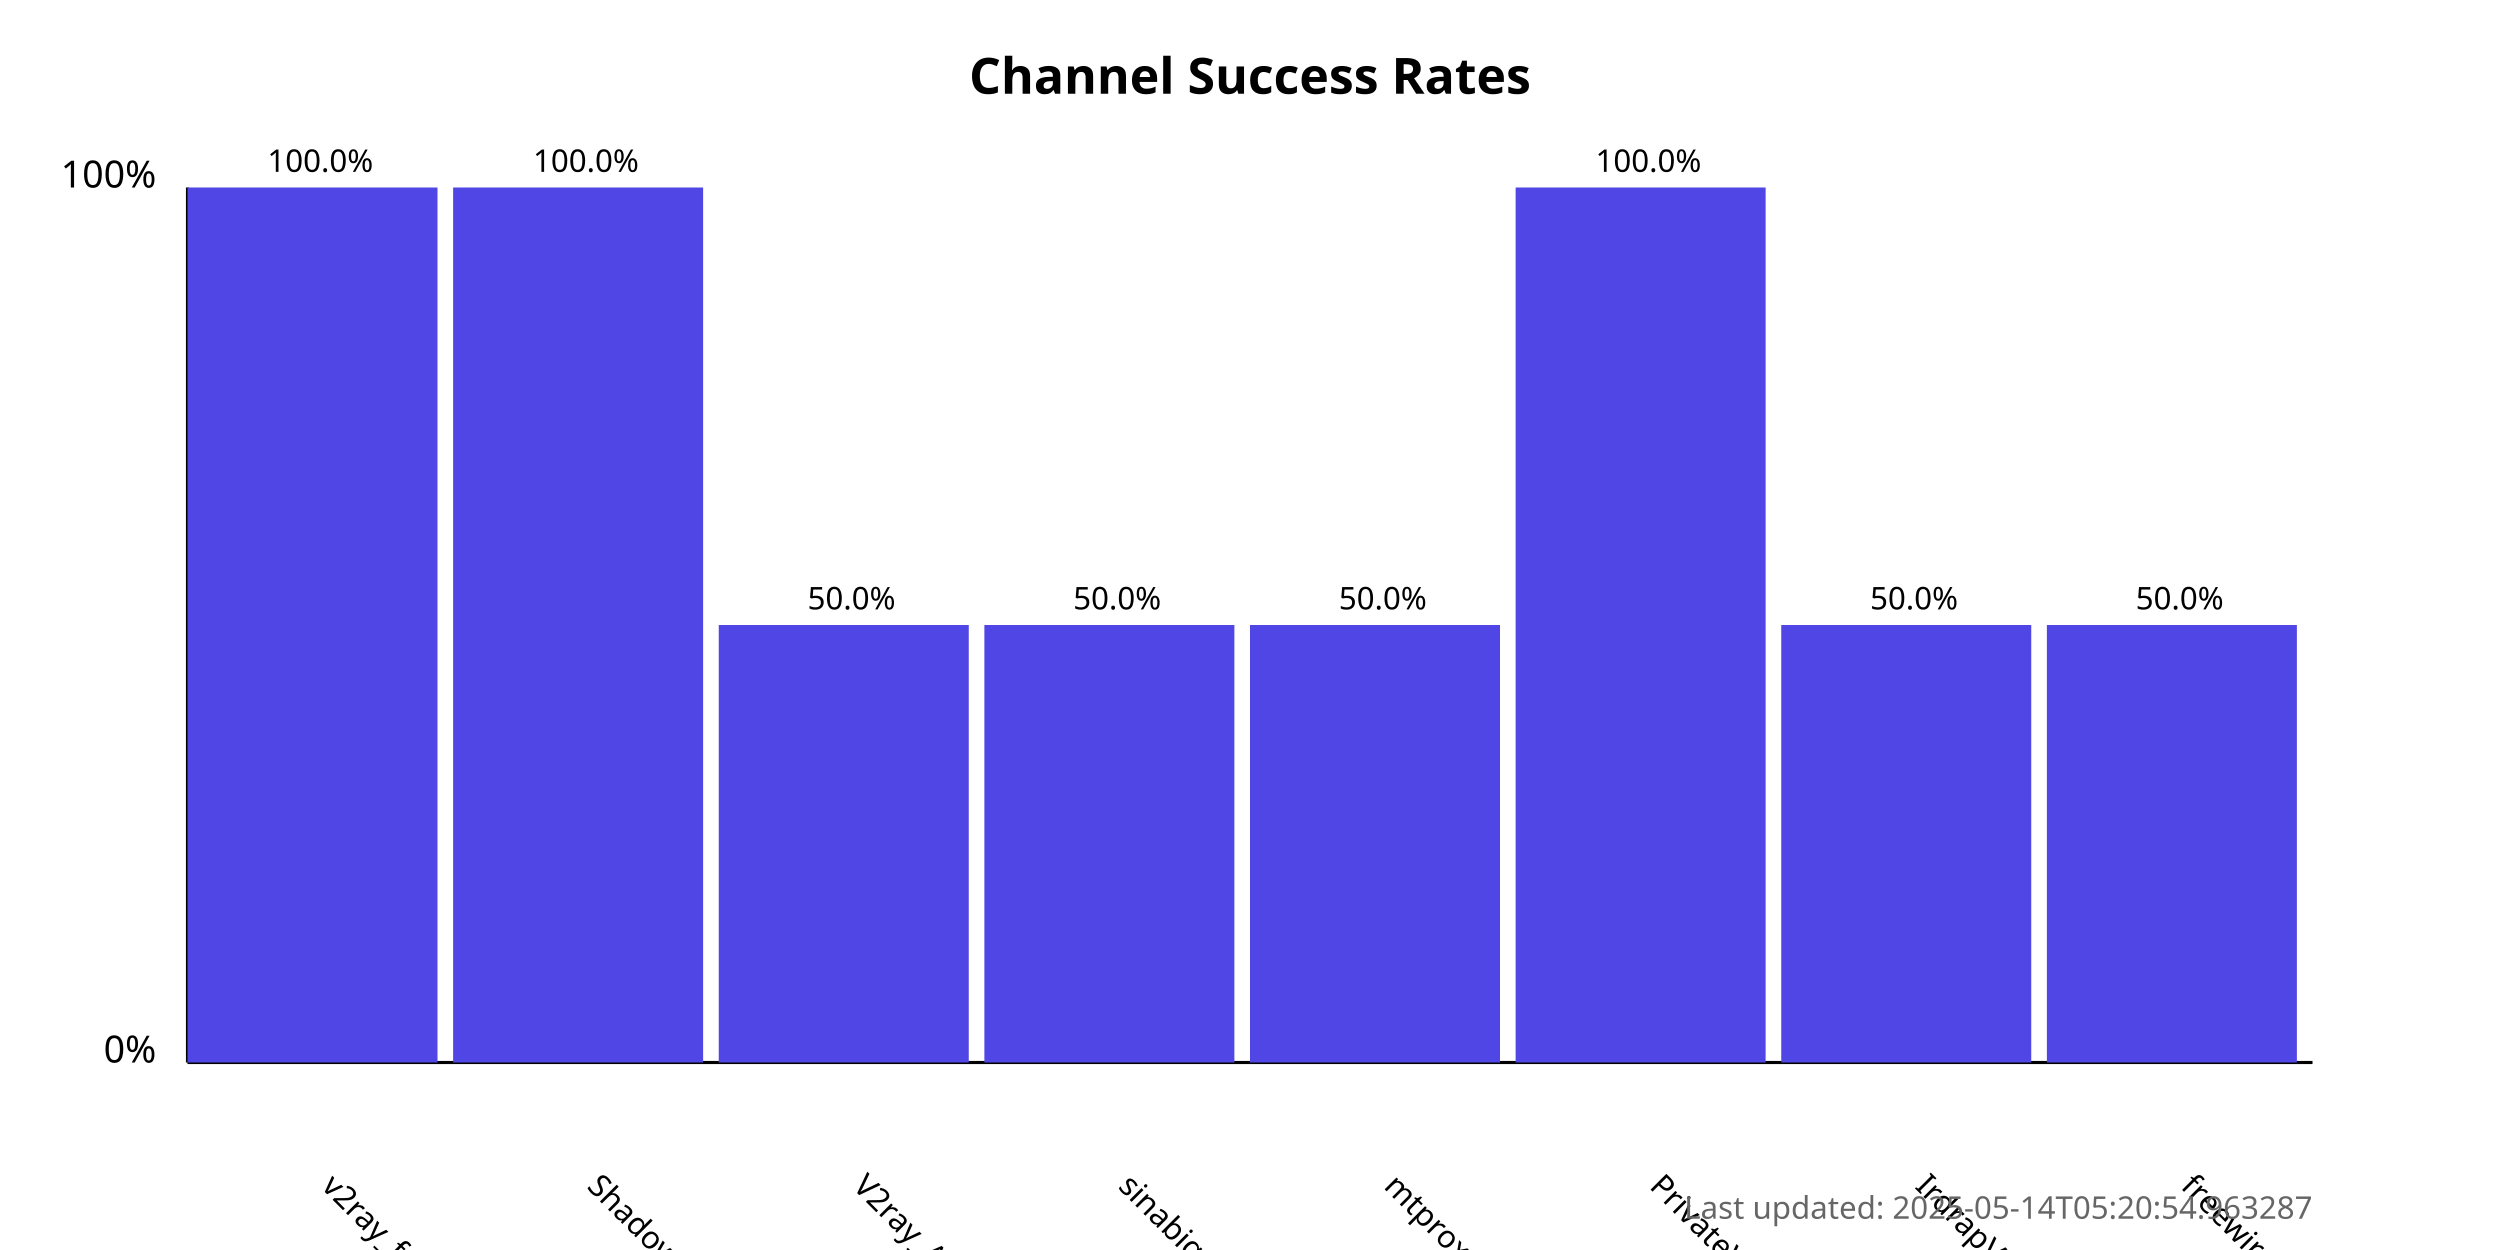
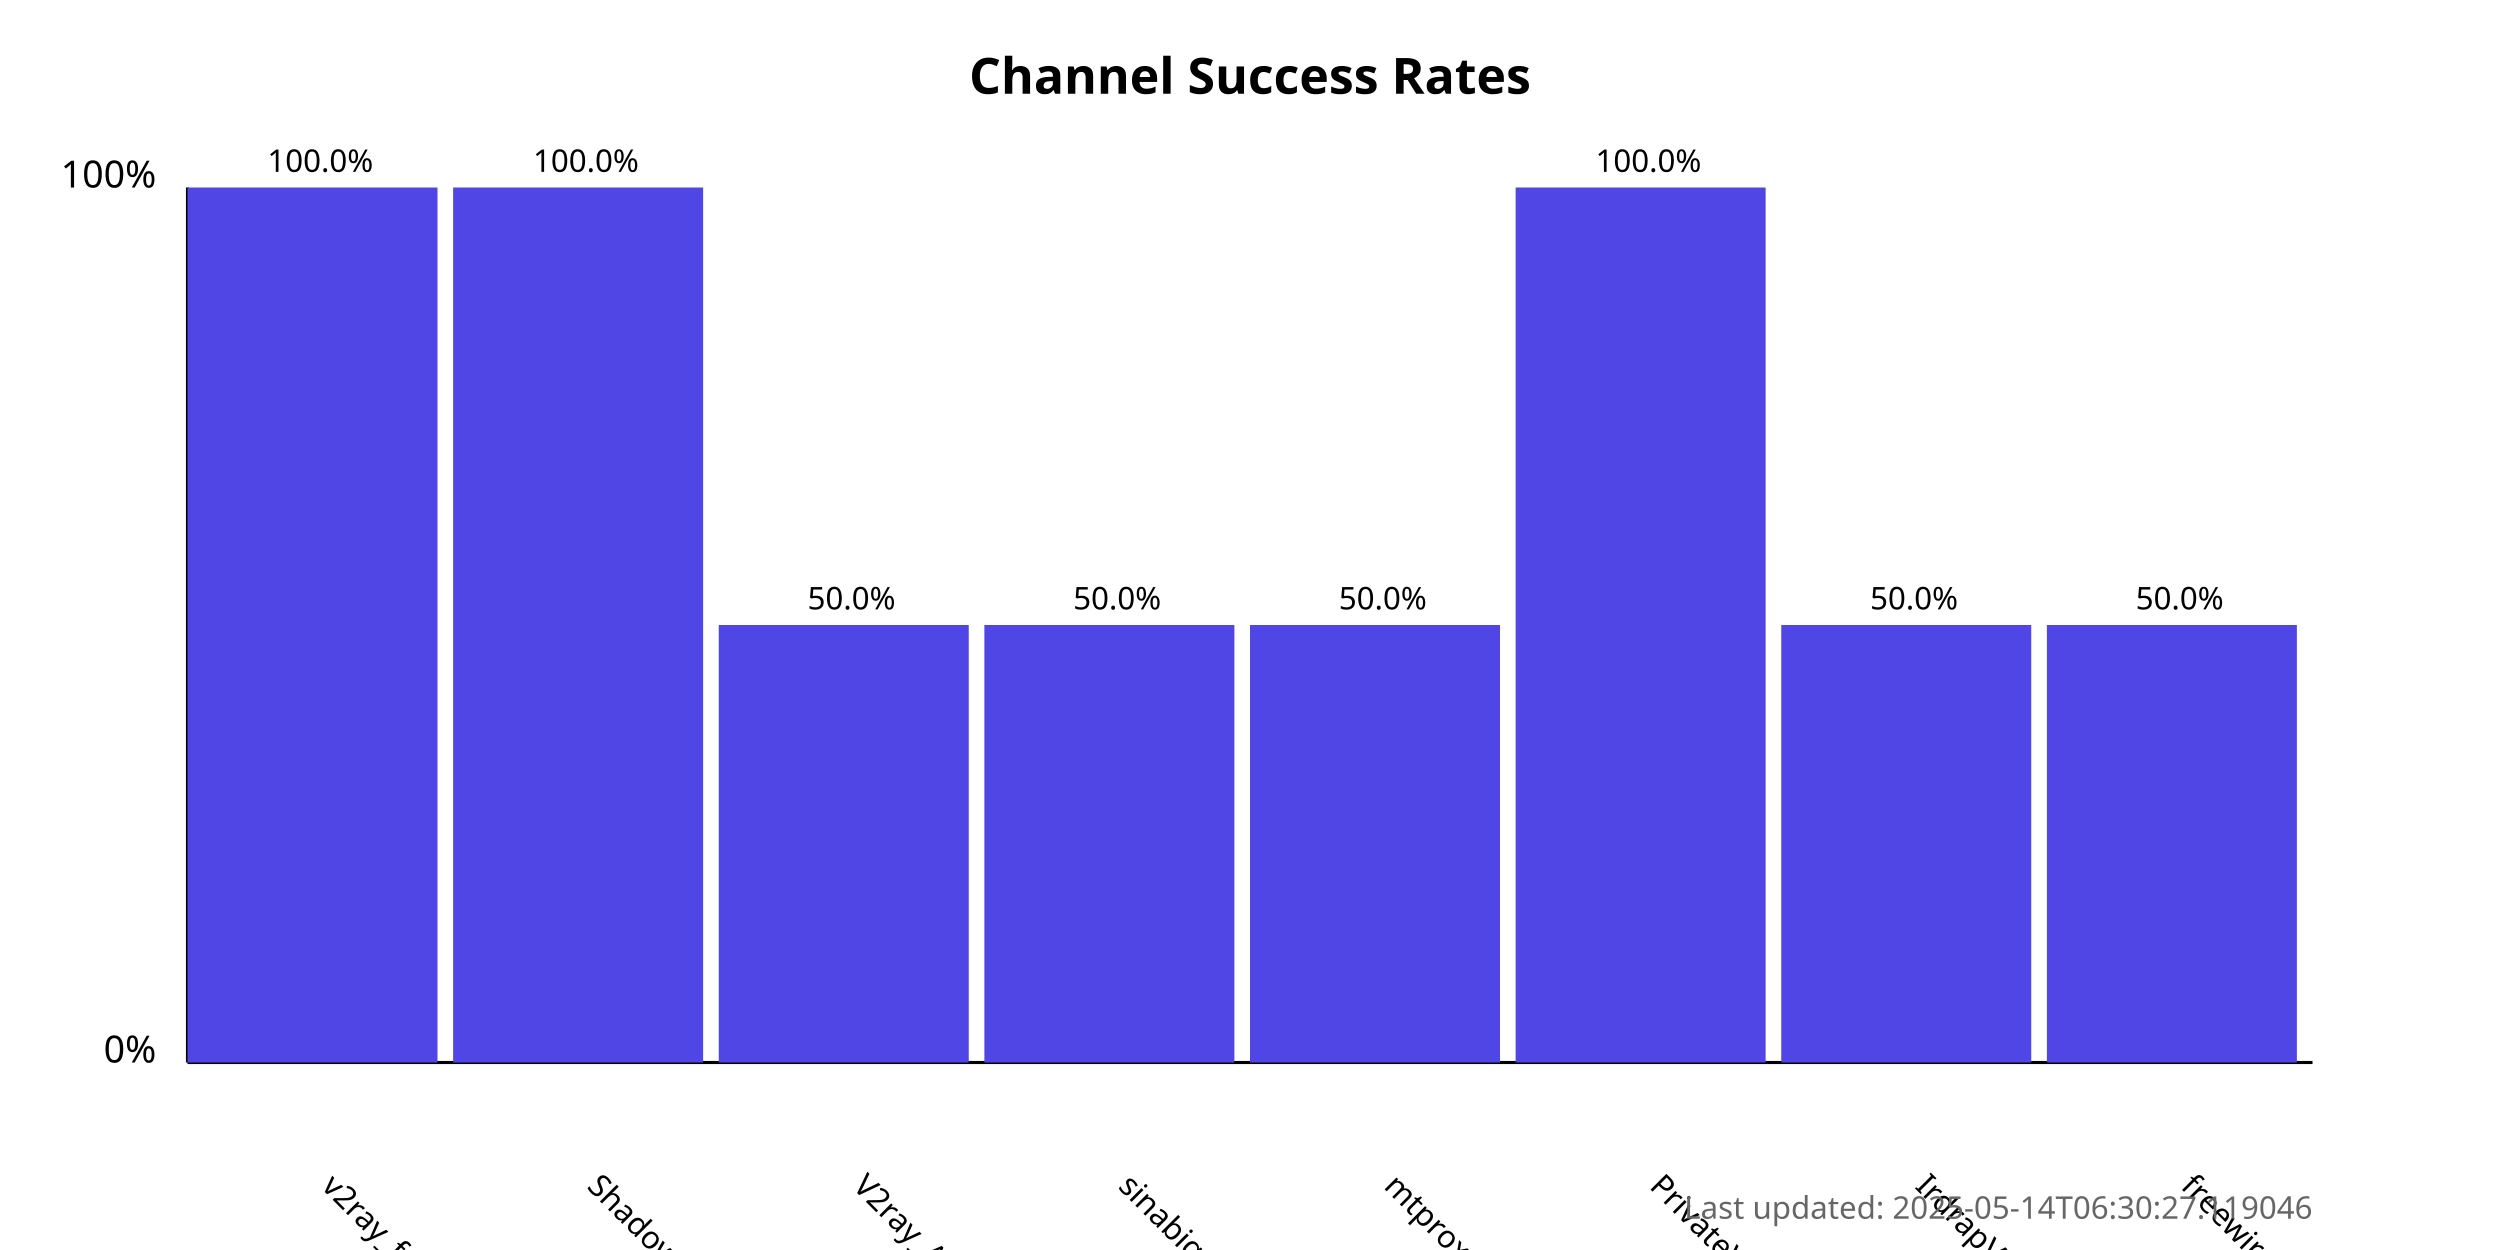
<svg xmlns="http://www.w3.org/2000/svg" width="800" height="400">
  <style>
            .chart-title { font: bold 16px sans-serif; }
            .axis-label { font: 12px sans-serif; }
            .tick-label { font: 10px sans-serif; }
            .bar { fill: #4f46e5; }
            .bar:hover { fill: #6366f1; }
            .timestamp { font: 10px sans-serif; fill: #666; }
        </style>
  <text x="400.0" y="30" text-anchor="middle" class="chart-title">
            Channel Success Rates
        </text>
  <line x1="60" y1="340" x2="60" y2="60" stroke="black" stroke-width="1" />
  <line x1="60" y1="340" x2="740" y2="340" stroke="black" stroke-width="1" />
  <text x="50" y="340" text-anchor="end" class="axis-label">0%</text>
  <text x="50" y="60" text-anchor="end" class="axis-label">100%</text>
  <g>
    <rect x="60" y="60.0" width="80.0" height="280.0" class="bar" />
    <text x="102.5" y="380" transform="rotate(45, 102.5, 380)" text-anchor="start" class="tick-label">
                v2ray_free_conf
            </text>
    <text x="102.5" y="55.0" text-anchor="middle" class="tick-label">
                100.0%
            </text>
  </g>
  <g>
    <rect x="145.0" y="60.0" width="80.0" height="280.0" class="bar" />
    <text x="187.5" y="380" transform="rotate(45, 187.5, 380)" text-anchor="start" class="tick-label">
                ShadowProxy66
            </text>
    <text x="187.5" y="55.0" text-anchor="middle" class="tick-label">
                100.0%
            </text>
  </g>
  <g>
    <rect x="230.0" y="200.0" width="80.0" height="140.0" class="bar" />
    <text x="272.5" y="380" transform="rotate(45, 272.5, 380)" text-anchor="start" class="tick-label">
                V2ray_Alpha
            </text>
    <text x="272.5" y="195.0" text-anchor="middle" class="tick-label">
                50.0%
            </text>
  </g>
  <g>
    <rect x="315.0" y="200.0" width="80.0" height="140.0" class="bar" />
    <text x="357.5" y="380" transform="rotate(45, 357.5, 380)" text-anchor="start" class="tick-label">
                sinabigo
            </text>
    <text x="357.5" y="195.0" text-anchor="middle" class="tick-label">
                50.0%
            </text>
  </g>
  <g>
    <rect x="400.0" y="200.0" width="80.0" height="140.0" class="bar" />
    <text x="442.5" y="380" transform="rotate(45, 442.5, 380)" text-anchor="start" class="tick-label">
                mtproxy_lists
            </text>
    <text x="442.5" y="195.0" text-anchor="middle" class="tick-label">
                50.0%
            </text>
  </g>
  <g>
    <rect x="485.0" y="60.0" width="80.0" height="280.0" class="bar" />
    <text x="527.5" y="380" transform="rotate(45, 527.5, 380)" text-anchor="start" class="tick-label">
                PrivateVPNs
            </text>
    <text x="527.5" y="55.0" text-anchor="middle" class="tick-label">
                100.0%
            </text>
  </g>
  <g>
    <rect x="570.0" y="200.0" width="80.0" height="140.0" class="bar" />
    <text x="612.5" y="380" transform="rotate(45, 612.5, 380)" text-anchor="start" class="tick-label">
                IrdrapVPNnews
            </text>
    <text x="612.5" y="195.0" text-anchor="middle" class="tick-label">
                50.0%
            </text>
  </g>
  <g>
    <rect x="655.0" y="200.0" width="80.0" height="140.0" class="bar" />
    <text x="697.5" y="380" transform="rotate(45, 697.5, 380)" text-anchor="start" class="tick-label">
                freewireguard
            </text>
    <text x="697.5" y="195.0" text-anchor="middle" class="tick-label">
                50.0%
            </text>
  </g>
  <text x="740" y="390" text-anchor="end" class="timestamp">
-             Last updated: 2025-05-14T05:20:54.963287
+             Last updated: 2025-05-14T06:30:27.119046
        </text>
</svg>
